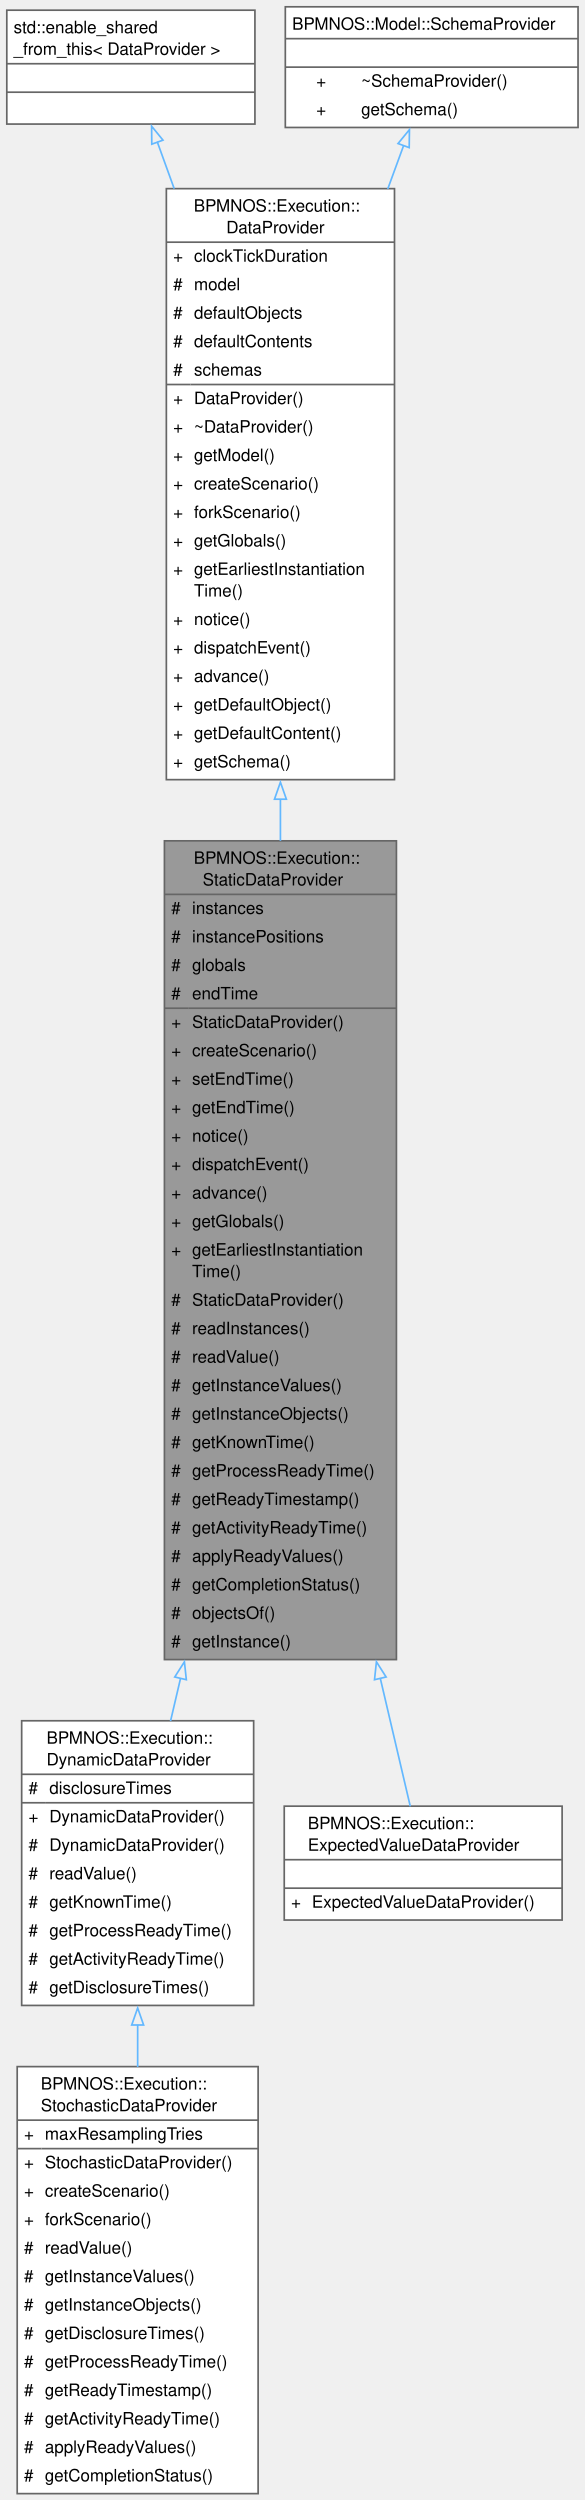
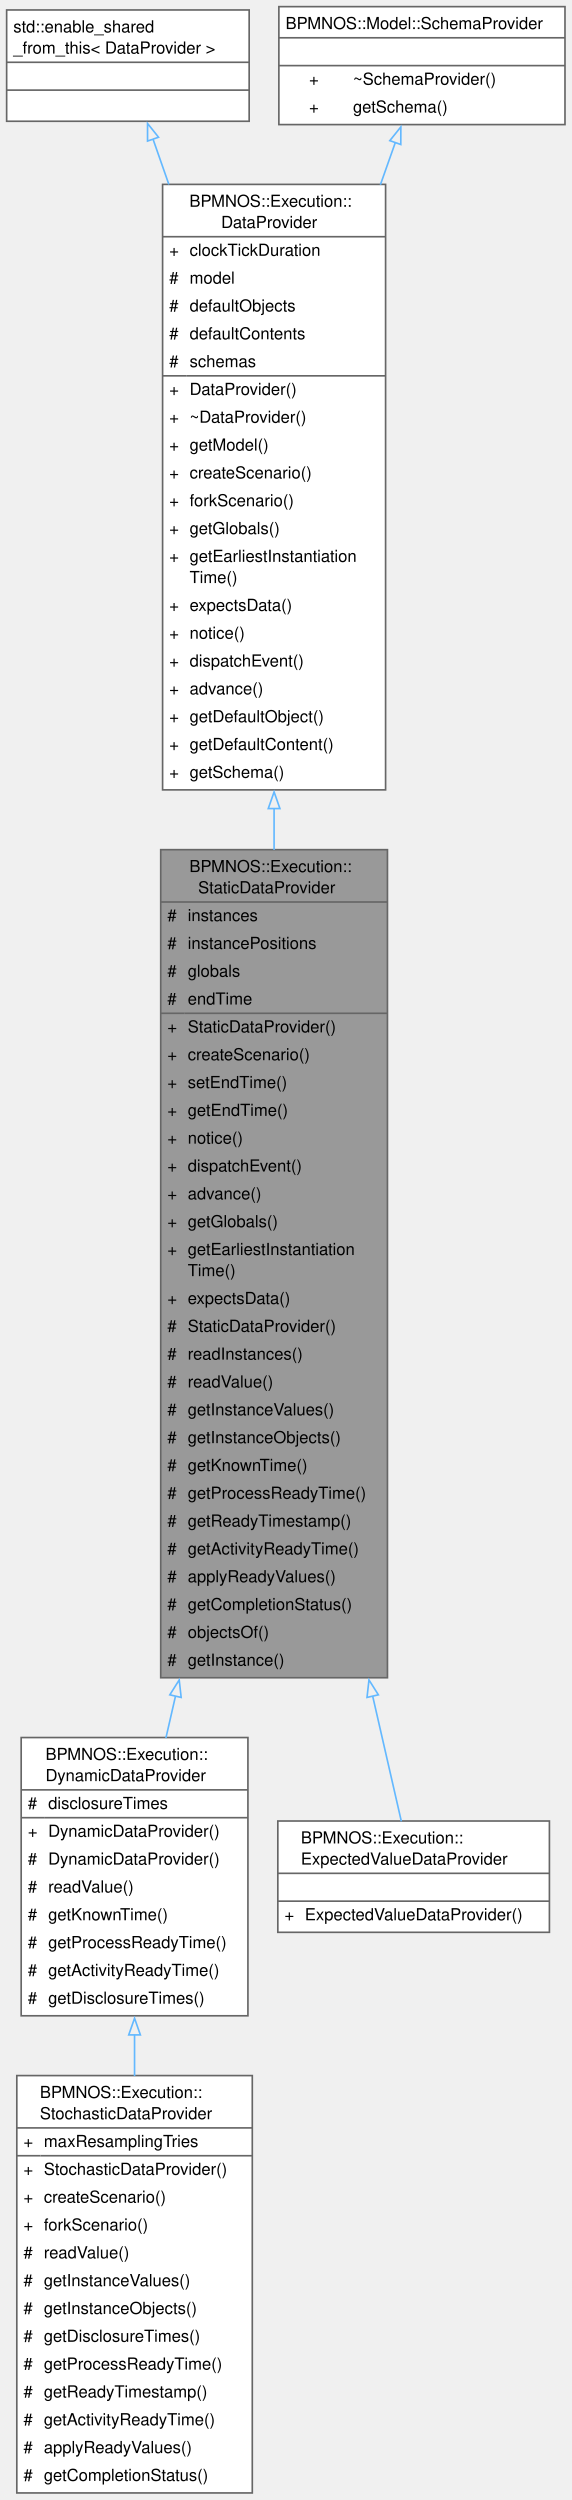
- <svg xmlns="http://www.w3.org/2000/svg" xmlns:xlink="http://www.w3.org/1999/xlink" width="344pt" height="1471pt" viewBox="0.00 0.00 344.00 1471.00">
-   <g id="graph0" class="graph" transform="scale(1 1) rotate(0) translate(4 1467.25)">
+ <svg xmlns="http://www.w3.org/2000/svg" xmlns:xlink="http://www.w3.org/1999/xlink" width="344pt" height="1505pt" viewBox="0.00 0.00 344.00 1505.00">
+   <g id="graph0" class="graph" transform="scale(1 1) rotate(0) translate(4 1500.75)">
    <g id="Node000001" class="node">
      <g id="a_Node000001">
        <a xlink:title="Data provider for instance data known from the start of a run.">
-           <polygon fill="#999999" stroke="none" points="229.25,-972.5 92.75,-972.5 92.75,-490.75 229.25,-490.75 229.25,-972.5" />
-           <text xml:space="preserve" text-anchor="start" x="110" y="-959" font-family="Helvetica,sans-Serif" font-size="10.00">BPMNOS::Execution::</text>
-           <text xml:space="preserve" text-anchor="start" x="115.25" y="-946.25" font-family="Helvetica,sans-Serif" font-size="10.00">StaticDataProvider</text>
+           <polygon fill="#999999" stroke="none" points="229.25,-989.25 92.75,-989.25 92.75,-490.75 229.25,-490.75 229.25,-989.25" />
+           <text xml:space="preserve" text-anchor="start" x="110" y="-975.75" font-family="Helvetica,sans-Serif" font-size="10.00">BPMNOS::Execution::</text>
+           <text xml:space="preserve" text-anchor="start" x="115.25" y="-963" font-family="Helvetica,sans-Serif" font-size="10.00">StaticDataProvider</text>
+           <text xml:space="preserve" text-anchor="start" x="96.75" y="-946.25" font-family="Helvetica,sans-Serif" font-size="10.00">#</text>
+           <text xml:space="preserve" text-anchor="start" x="109" y="-946.25" font-family="Helvetica,sans-Serif" font-size="10.00">instances</text>
          <text xml:space="preserve" text-anchor="start" x="96.75" y="-929.5" font-family="Helvetica,sans-Serif" font-size="10.00">#</text>
-           <text xml:space="preserve" text-anchor="start" x="109" y="-929.5" font-family="Helvetica,sans-Serif" font-size="10.00">instances</text>
+           <text xml:space="preserve" text-anchor="start" x="109" y="-929.5" font-family="Helvetica,sans-Serif" font-size="10.00">instancePositions</text>
          <text xml:space="preserve" text-anchor="start" x="96.75" y="-912.75" font-family="Helvetica,sans-Serif" font-size="10.00">#</text>
-           <text xml:space="preserve" text-anchor="start" x="109" y="-912.75" font-family="Helvetica,sans-Serif" font-size="10.00">instancePositions</text>
+           <text xml:space="preserve" text-anchor="start" x="109" y="-912.75" font-family="Helvetica,sans-Serif" font-size="10.00">globals</text>
          <text xml:space="preserve" text-anchor="start" x="96.75" y="-896" font-family="Helvetica,sans-Serif" font-size="10.00">#</text>
-           <text xml:space="preserve" text-anchor="start" x="109" y="-896" font-family="Helvetica,sans-Serif" font-size="10.00">globals</text>
-           <text xml:space="preserve" text-anchor="start" x="96.75" y="-879.25" font-family="Helvetica,sans-Serif" font-size="10.00">#</text>
-           <text xml:space="preserve" text-anchor="start" x="109" y="-879.25" font-family="Helvetica,sans-Serif" font-size="10.00">endTime</text>
+           <text xml:space="preserve" text-anchor="start" x="109" y="-896" font-family="Helvetica,sans-Serif" font-size="10.00">endTime</text>
+           <text xml:space="preserve" text-anchor="start" x="96.75" y="-879.25" font-family="Helvetica,sans-Serif" font-size="10.00">+</text>
+           <text xml:space="preserve" text-anchor="start" x="109" y="-879.25" font-family="Helvetica,sans-Serif" font-size="10.00">StaticDataProvider()</text>
          <text xml:space="preserve" text-anchor="start" x="96.75" y="-862.5" font-family="Helvetica,sans-Serif" font-size="10.00">+</text>
-           <text xml:space="preserve" text-anchor="start" x="109" y="-862.5" font-family="Helvetica,sans-Serif" font-size="10.00">StaticDataProvider()</text>
+           <text xml:space="preserve" text-anchor="start" x="109" y="-862.5" font-family="Helvetica,sans-Serif" font-size="10.00">createScenario()</text>
          <text xml:space="preserve" text-anchor="start" x="96.75" y="-845.75" font-family="Helvetica,sans-Serif" font-size="10.00">+</text>
-           <text xml:space="preserve" text-anchor="start" x="109" y="-845.75" font-family="Helvetica,sans-Serif" font-size="10.00">createScenario()</text>
+           <text xml:space="preserve" text-anchor="start" x="109" y="-845.75" font-family="Helvetica,sans-Serif" font-size="10.00">setEndTime()</text>
          <text xml:space="preserve" text-anchor="start" x="96.75" y="-829" font-family="Helvetica,sans-Serif" font-size="10.00">+</text>
-           <text xml:space="preserve" text-anchor="start" x="109" y="-829" font-family="Helvetica,sans-Serif" font-size="10.00">setEndTime()</text>
+           <text xml:space="preserve" text-anchor="start" x="109" y="-829" font-family="Helvetica,sans-Serif" font-size="10.00">getEndTime()</text>
          <text xml:space="preserve" text-anchor="start" x="96.75" y="-812.25" font-family="Helvetica,sans-Serif" font-size="10.00">+</text>
-           <text xml:space="preserve" text-anchor="start" x="109" y="-812.25" font-family="Helvetica,sans-Serif" font-size="10.00">getEndTime()</text>
+           <text xml:space="preserve" text-anchor="start" x="109" y="-812.25" font-family="Helvetica,sans-Serif" font-size="10.00">notice()</text>
          <text xml:space="preserve" text-anchor="start" x="96.75" y="-795.5" font-family="Helvetica,sans-Serif" font-size="10.00">+</text>
-           <text xml:space="preserve" text-anchor="start" x="109" y="-795.5" font-family="Helvetica,sans-Serif" font-size="10.00">notice()</text>
+           <text xml:space="preserve" text-anchor="start" x="109" y="-795.5" font-family="Helvetica,sans-Serif" font-size="10.00">dispatchEvent()</text>
          <text xml:space="preserve" text-anchor="start" x="96.75" y="-778.75" font-family="Helvetica,sans-Serif" font-size="10.00">+</text>
-           <text xml:space="preserve" text-anchor="start" x="109" y="-778.75" font-family="Helvetica,sans-Serif" font-size="10.00">dispatchEvent()</text>
+           <text xml:space="preserve" text-anchor="start" x="109" y="-778.75" font-family="Helvetica,sans-Serif" font-size="10.00">advance()</text>
          <text xml:space="preserve" text-anchor="start" x="96.75" y="-762" font-family="Helvetica,sans-Serif" font-size="10.00">+</text>
-           <text xml:space="preserve" text-anchor="start" x="109" y="-762" font-family="Helvetica,sans-Serif" font-size="10.00">advance()</text>
+           <text xml:space="preserve" text-anchor="start" x="109" y="-762" font-family="Helvetica,sans-Serif" font-size="10.00">getGlobals()</text>
          <text xml:space="preserve" text-anchor="start" x="96.75" y="-745.25" font-family="Helvetica,sans-Serif" font-size="10.00">+</text>
-           <text xml:space="preserve" text-anchor="start" x="109" y="-745.25" font-family="Helvetica,sans-Serif" font-size="10.00">getGlobals()</text>
-           <text xml:space="preserve" text-anchor="start" x="96.75" y="-728.5" font-family="Helvetica,sans-Serif" font-size="10.00">+</text>
-           <text xml:space="preserve" text-anchor="start" x="109" y="-728.5" font-family="Helvetica,sans-Serif" font-size="10.00">getEarliestInstantiation</text>
-           <text xml:space="preserve" text-anchor="start" x="109" y="-715.75" font-family="Helvetica,sans-Serif" font-size="10.00">Time()</text>
+           <text xml:space="preserve" text-anchor="start" x="109" y="-745.25" font-family="Helvetica,sans-Serif" font-size="10.00">getEarliestInstantiation</text>
+           <text xml:space="preserve" text-anchor="start" x="109" y="-732.5" font-family="Helvetica,sans-Serif" font-size="10.00">Time()</text>
+           <text xml:space="preserve" text-anchor="start" x="96.75" y="-715.75" font-family="Helvetica,sans-Serif" font-size="10.00">+</text>
+           <text xml:space="preserve" text-anchor="start" x="109" y="-715.75" font-family="Helvetica,sans-Serif" font-size="10.00">expectsData()</text>
          <text xml:space="preserve" text-anchor="start" x="96.75" y="-699" font-family="Helvetica,sans-Serif" font-size="10.00">#</text>
          <text xml:space="preserve" text-anchor="start" x="109" y="-699" font-family="Helvetica,sans-Serif" font-size="10.00">StaticDataProvider()</text>
          <text xml:space="preserve" text-anchor="start" x="96.75" y="-682.25" font-family="Helvetica,sans-Serif" font-size="10.00">#</text>
          <text xml:space="preserve" text-anchor="start" x="109" y="-682.25" font-family="Helvetica,sans-Serif" font-size="10.00">readInstances()</text>
          <text xml:space="preserve" text-anchor="start" x="96.75" y="-665.5" font-family="Helvetica,sans-Serif" font-size="10.00">#</text>
          <text xml:space="preserve" text-anchor="start" x="109" y="-665.5" font-family="Helvetica,sans-Serif" font-size="10.00">readValue()</text>
          <text xml:space="preserve" text-anchor="start" x="96.75" y="-648.75" font-family="Helvetica,sans-Serif" font-size="10.00">#</text>
          <text xml:space="preserve" text-anchor="start" x="109" y="-648.75" font-family="Helvetica,sans-Serif" font-size="10.00">getInstanceValues()</text>
          <text xml:space="preserve" text-anchor="start" x="96.75" y="-632" font-family="Helvetica,sans-Serif" font-size="10.00">#</text>
          <text xml:space="preserve" text-anchor="start" x="109" y="-632" font-family="Helvetica,sans-Serif" font-size="10.00">getInstanceObjects()</text>
          <text xml:space="preserve" text-anchor="start" x="96.75" y="-615.25" font-family="Helvetica,sans-Serif" font-size="10.00">#</text>
          <text xml:space="preserve" text-anchor="start" x="109" y="-615.25" font-family="Helvetica,sans-Serif" font-size="10.00">getKnownTime()</text>
          <text xml:space="preserve" text-anchor="start" x="96.75" y="-598.5" font-family="Helvetica,sans-Serif" font-size="10.00">#</text>
          <text xml:space="preserve" text-anchor="start" x="109" y="-598.5" font-family="Helvetica,sans-Serif" font-size="10.00">getProcessReadyTime()</text>
          <text xml:space="preserve" text-anchor="start" x="96.75" y="-581.75" font-family="Helvetica,sans-Serif" font-size="10.00">#</text>
          <text xml:space="preserve" text-anchor="start" x="109" y="-581.75" font-family="Helvetica,sans-Serif" font-size="10.00">getReadyTimestamp()</text>
          <text xml:space="preserve" text-anchor="start" x="96.75" y="-565" font-family="Helvetica,sans-Serif" font-size="10.00">#</text>
          <text xml:space="preserve" text-anchor="start" x="109" y="-565" font-family="Helvetica,sans-Serif" font-size="10.00">getActivityReadyTime()</text>
          <text xml:space="preserve" text-anchor="start" x="96.75" y="-548.25" font-family="Helvetica,sans-Serif" font-size="10.00">#</text>
          <text xml:space="preserve" text-anchor="start" x="109" y="-548.25" font-family="Helvetica,sans-Serif" font-size="10.00">applyReadyValues()</text>
          <text xml:space="preserve" text-anchor="start" x="96.75" y="-531.5" font-family="Helvetica,sans-Serif" font-size="10.00">#</text>
          <text xml:space="preserve" text-anchor="start" x="109" y="-531.5" font-family="Helvetica,sans-Serif" font-size="10.00">getCompletionStatus()</text>
          <text xml:space="preserve" text-anchor="start" x="96.75" y="-514.75" font-family="Helvetica,sans-Serif" font-size="10.00">#</text>
          <text xml:space="preserve" text-anchor="start" x="109" y="-514.75" font-family="Helvetica,sans-Serif" font-size="10.00">objectsOf()</text>
          <text xml:space="preserve" text-anchor="start" x="96.75" y="-498" font-family="Helvetica,sans-Serif" font-size="10.00">#</text>
          <text xml:space="preserve" text-anchor="start" x="109" y="-498" font-family="Helvetica,sans-Serif" font-size="10.00">getInstance()</text>
-           <polygon fill="#666666" stroke="#666666" points="92.75,-941 92.75,-941 229.25,-941 229.25,-941 92.75,-941" />
-           <polygon fill="#666666" stroke="#666666" points="92.75,-874 92.75,-874 107,-874 107,-874 92.75,-874" />
-           <polygon fill="#666666" stroke="#666666" points="107,-874 107,-874 229.25,-874 229.25,-874 107,-874" />
-           <polygon fill="none" stroke="#666666" points="92.75,-490.75 92.75,-972.5 229.25,-972.5 229.25,-490.75 92.75,-490.75" />
+           <polygon fill="#666666" stroke="#666666" points="92.75,-957.75 92.75,-957.75 229.25,-957.75 229.25,-957.75 92.75,-957.75" />
+           <polygon fill="#666666" stroke="#666666" points="92.75,-890.75 92.75,-890.75 107,-890.75 107,-890.75 92.75,-890.75" />
+           <polygon fill="#666666" stroke="#666666" points="107,-890.75 107,-890.75 229.25,-890.75 229.25,-890.75 107,-890.75" />
+           <polygon fill="none" stroke="#666666" points="92.75,-490.75 92.75,-989.25 229.25,-989.25 229.25,-490.75 92.75,-490.75" />
        </a>
      </g>
    </g>
    <g id="Node000005" class="node">
      <g id="a_Node000005">
        <a xlink:href="classBPMNOS_1_1Execution_1_1DynamicDataProvider.html" target="_top" xlink:title="Data provider for instance data disclosed during a run.">
          <polygon fill="white" stroke="none" points="145.25,-454.75 8.75,-454.75 8.75,-287.25 145.25,-287.25 145.25,-454.75" />
          <text xml:space="preserve" text-anchor="start" x="23.38" y="-441.25" font-family="Helvetica,sans-Serif" font-size="10.00">BPMNOS::Execution::</text>
          <text xml:space="preserve" text-anchor="start" x="23.38" y="-428.5" font-family="Helvetica,sans-Serif" font-size="10.00">DynamicDataProvider</text>
          <text xml:space="preserve" text-anchor="start" x="12.75" y="-411.75" font-family="Helvetica,sans-Serif" font-size="10.00">#</text>
          <text xml:space="preserve" text-anchor="start" x="25" y="-411.75" font-family="Helvetica,sans-Serif" font-size="10.00">disclosureTimes</text>
          <text xml:space="preserve" text-anchor="start" x="12.75" y="-395" font-family="Helvetica,sans-Serif" font-size="10.00">+</text>
          <text xml:space="preserve" text-anchor="start" x="25" y="-395" font-family="Helvetica,sans-Serif" font-size="10.00">DynamicDataProvider()</text>
          <text xml:space="preserve" text-anchor="start" x="12.75" y="-378.25" font-family="Helvetica,sans-Serif" font-size="10.00">#</text>
          <text xml:space="preserve" text-anchor="start" x="25" y="-378.25" font-family="Helvetica,sans-Serif" font-size="10.00">DynamicDataProvider()</text>
          <text xml:space="preserve" text-anchor="start" x="12.75" y="-361.5" font-family="Helvetica,sans-Serif" font-size="10.00">#</text>
          <text xml:space="preserve" text-anchor="start" x="25" y="-361.5" font-family="Helvetica,sans-Serif" font-size="10.00">readValue()</text>
          <text xml:space="preserve" text-anchor="start" x="12.75" y="-344.75" font-family="Helvetica,sans-Serif" font-size="10.00">#</text>
          <text xml:space="preserve" text-anchor="start" x="25" y="-344.75" font-family="Helvetica,sans-Serif" font-size="10.00">getKnownTime()</text>
          <text xml:space="preserve" text-anchor="start" x="12.75" y="-328" font-family="Helvetica,sans-Serif" font-size="10.00">#</text>
          <text xml:space="preserve" text-anchor="start" x="25" y="-328" font-family="Helvetica,sans-Serif" font-size="10.00">getProcessReadyTime()</text>
          <text xml:space="preserve" text-anchor="start" x="12.75" y="-311.25" font-family="Helvetica,sans-Serif" font-size="10.00">#</text>
          <text xml:space="preserve" text-anchor="start" x="25" y="-311.25" font-family="Helvetica,sans-Serif" font-size="10.00">getActivityReadyTime()</text>
          <text xml:space="preserve" text-anchor="start" x="12.75" y="-294.5" font-family="Helvetica,sans-Serif" font-size="10.00">#</text>
          <text xml:space="preserve" text-anchor="start" x="25" y="-294.5" font-family="Helvetica,sans-Serif" font-size="10.00">getDisclosureTimes()</text>
          <polygon fill="#666666" stroke="#666666" points="8.75,-423.25 8.75,-423.25 145.25,-423.25 145.25,-423.25 8.75,-423.25" />
          <polygon fill="#666666" stroke="#666666" points="8.75,-406.5 8.75,-406.5 23,-406.5 23,-406.5 8.75,-406.5" />
          <polygon fill="#666666" stroke="#666666" points="23,-406.5 23,-406.5 145.25,-406.5 145.25,-406.5 23,-406.5" />
          <polygon fill="none" stroke="#666666" points="8.75,-287.25 8.75,-454.75 145.25,-454.75 145.25,-287.25 8.75,-287.25" />
        </a>
      </g>
    </g>
    <g id="edge4_Node000001_Node000005" class="edge">
      <g id="a_edge4_Node000001_Node000005">
        <a xlink:title=" ">
-           <path fill="none" stroke="#63b8ff" d="M102.24,-479.76C100.2,-471.05 98.23,-462.62 96.34,-454.56" />
-           <polygon fill="none" stroke="#63b8ff" points="98.82,-480.51 104.51,-489.45 105.64,-478.91 98.82,-480.51" />
+           <path fill="none" stroke="#63b8ff" d="M101.65,-479.7C99.65,-470.97 97.72,-462.52 95.87,-454.45" />
+           <polygon fill="none" stroke="#63b8ff" points="98.23,-480.46 103.88,-489.43 105.06,-478.9 98.23,-480.46" />
        </a>
      </g>
    </g>
    <g id="Node000007" class="node">
      <g id="a_Node000007">
        <a xlink:href="classBPMNOS_1_1Execution_1_1ExpectedValueDataProvider.html" target="_top" xlink:title="Data provider replacing every random expression of the instance data by its expected value.">
          <polygon fill="white" stroke="none" points="326.75,-404.5 163.25,-404.5 163.25,-337.5 326.75,-337.5 326.75,-404.5" />
          <text xml:space="preserve" text-anchor="start" x="177.12" y="-391" font-family="Helvetica,sans-Serif" font-size="10.00">BPMNOS::Execution::</text>
          <text xml:space="preserve" text-anchor="start" x="177.12" y="-378.25" font-family="Helvetica,sans-Serif" font-size="10.00">ExpectedValueDataProvider</text>
          <text xml:space="preserve" text-anchor="start" x="243.5" y="-361.5" font-family="Helvetica,sans-Serif" font-size="10.00"> </text>
          <text xml:space="preserve" text-anchor="start" x="167.25" y="-344.75" font-family="Helvetica,sans-Serif" font-size="10.00">+</text>
          <text xml:space="preserve" text-anchor="start" x="179.5" y="-344.75" font-family="Helvetica,sans-Serif" font-size="10.00">ExpectedValueDataProvider()</text>
          <polygon fill="#666666" stroke="#666666" points="163.25,-373 163.25,-373 326.75,-373 326.75,-373 163.25,-373" />
          <polygon fill="#666666" stroke="#666666" points="163.25,-356.25 163.25,-356.25 326.75,-356.25 326.75,-356.25 163.25,-356.25" />
          <polygon fill="none" stroke="#666666" points="163.25,-337.5 163.25,-404.5 326.75,-404.5 326.75,-337.5 163.25,-337.5" />
        </a>
      </g>
    </g>
    <g id="edge6_Node000001_Node000007" class="edge">
      <g id="a_edge6_Node000001_Node000007">
        <a xlink:title=" ">
-           <path fill="none" stroke="#63b8ff" d="M219.73,-479.87C226.67,-450.24 232.89,-423.72 237.41,-404.39" />
-           <polygon fill="none" stroke="#63b8ff" points="216.36,-478.91 217.49,-489.45 223.18,-480.51 216.36,-478.91" />
+           <path fill="none" stroke="#63b8ff" d="M220.32,-479.81C227.13,-450.1 233.19,-423.59 237.61,-404.29" />
+           <polygon fill="none" stroke="#63b8ff" points="216.94,-478.9 218.12,-489.43 223.77,-480.46 216.94,-478.9" />
        </a>
      </g>
    </g>
    <g id="Node000002" class="node">
      <g id="a_Node000002">
        <a xlink:href="classBPMNOS_1_1Execution_1_1DataProvider.html" target="_top" xlink:title="Base class of the data providers feeding the environment of a run with events.">
-           <polygon fill="white" stroke="none" points="228.12,-1356.25 93.88,-1356.25 93.88,-1008.5 228.12,-1008.5 228.12,-1356.25" />
-           <text xml:space="preserve" text-anchor="start" x="110" y="-1342.75" font-family="Helvetica,sans-Serif" font-size="10.00">BPMNOS::Execution::</text>
-           <text xml:space="preserve" text-anchor="start" x="129.12" y="-1330" font-family="Helvetica,sans-Serif" font-size="10.00">DataProvider</text>
-           <text xml:space="preserve" text-anchor="start" x="97.88" y="-1313.25" font-family="Helvetica,sans-Serif" font-size="10.00">+</text>
-           <text xml:space="preserve" text-anchor="start" x="110.12" y="-1313.25" font-family="Helvetica,sans-Serif" font-size="10.00">clockTickDuration</text>
+           <polygon fill="white" stroke="none" points="228.12,-1389.75 93.88,-1389.75 93.88,-1025.25 228.12,-1025.25 228.12,-1389.75" />
+           <text xml:space="preserve" text-anchor="start" x="110" y="-1376.25" font-family="Helvetica,sans-Serif" font-size="10.00">BPMNOS::Execution::</text>
+           <text xml:space="preserve" text-anchor="start" x="129.12" y="-1363.5" font-family="Helvetica,sans-Serif" font-size="10.00">DataProvider</text>
+           <text xml:space="preserve" text-anchor="start" x="97.88" y="-1346.75" font-family="Helvetica,sans-Serif" font-size="10.00">+</text>
+           <text xml:space="preserve" text-anchor="start" x="110.12" y="-1346.75" font-family="Helvetica,sans-Serif" font-size="10.00">clockTickDuration</text>
+           <text xml:space="preserve" text-anchor="start" x="97.88" y="-1330" font-family="Helvetica,sans-Serif" font-size="10.00">#</text>
+           <text xml:space="preserve" text-anchor="start" x="110.12" y="-1330" font-family="Helvetica,sans-Serif" font-size="10.00">model</text>
+           <text xml:space="preserve" text-anchor="start" x="97.88" y="-1313.25" font-family="Helvetica,sans-Serif" font-size="10.00">#</text>
+           <text xml:space="preserve" text-anchor="start" x="110.12" y="-1313.25" font-family="Helvetica,sans-Serif" font-size="10.00">defaultObjects</text>
          <text xml:space="preserve" text-anchor="start" x="97.88" y="-1296.5" font-family="Helvetica,sans-Serif" font-size="10.00">#</text>
-           <text xml:space="preserve" text-anchor="start" x="110.12" y="-1296.5" font-family="Helvetica,sans-Serif" font-size="10.00">model</text>
+           <text xml:space="preserve" text-anchor="start" x="110.12" y="-1296.5" font-family="Helvetica,sans-Serif" font-size="10.00">defaultContents</text>
          <text xml:space="preserve" text-anchor="start" x="97.88" y="-1279.75" font-family="Helvetica,sans-Serif" font-size="10.00">#</text>
-           <text xml:space="preserve" text-anchor="start" x="110.12" y="-1279.75" font-family="Helvetica,sans-Serif" font-size="10.00">defaultObjects</text>
-           <text xml:space="preserve" text-anchor="start" x="97.88" y="-1263" font-family="Helvetica,sans-Serif" font-size="10.00">#</text>
-           <text xml:space="preserve" text-anchor="start" x="110.12" y="-1263" font-family="Helvetica,sans-Serif" font-size="10.00">defaultContents</text>
-           <text xml:space="preserve" text-anchor="start" x="97.88" y="-1246.25" font-family="Helvetica,sans-Serif" font-size="10.00">#</text>
-           <text xml:space="preserve" text-anchor="start" x="110.12" y="-1246.25" font-family="Helvetica,sans-Serif" font-size="10.00">schemas</text>
+           <text xml:space="preserve" text-anchor="start" x="110.12" y="-1279.75" font-family="Helvetica,sans-Serif" font-size="10.00">schemas</text>
+           <text xml:space="preserve" text-anchor="start" x="97.88" y="-1263" font-family="Helvetica,sans-Serif" font-size="10.00">+</text>
+           <text xml:space="preserve" text-anchor="start" x="110.12" y="-1263" font-family="Helvetica,sans-Serif" font-size="10.00">DataProvider()</text>
+           <text xml:space="preserve" text-anchor="start" x="97.88" y="-1246.25" font-family="Helvetica,sans-Serif" font-size="10.00">+</text>
+           <text xml:space="preserve" text-anchor="start" x="110.12" y="-1246.25" font-family="Helvetica,sans-Serif" font-size="10.00">~DataProvider()</text>
          <text xml:space="preserve" text-anchor="start" x="97.88" y="-1229.5" font-family="Helvetica,sans-Serif" font-size="10.00">+</text>
-           <text xml:space="preserve" text-anchor="start" x="110.12" y="-1229.5" font-family="Helvetica,sans-Serif" font-size="10.00">DataProvider()</text>
+           <text xml:space="preserve" text-anchor="start" x="110.12" y="-1229.5" font-family="Helvetica,sans-Serif" font-size="10.00">getModel()</text>
          <text xml:space="preserve" text-anchor="start" x="97.88" y="-1212.75" font-family="Helvetica,sans-Serif" font-size="10.00">+</text>
-           <text xml:space="preserve" text-anchor="start" x="110.12" y="-1212.75" font-family="Helvetica,sans-Serif" font-size="10.00">~DataProvider()</text>
+           <text xml:space="preserve" text-anchor="start" x="110.12" y="-1212.75" font-family="Helvetica,sans-Serif" font-size="10.00">createScenario()</text>
          <text xml:space="preserve" text-anchor="start" x="97.88" y="-1196" font-family="Helvetica,sans-Serif" font-size="10.00">+</text>
-           <text xml:space="preserve" text-anchor="start" x="110.12" y="-1196" font-family="Helvetica,sans-Serif" font-size="10.00">getModel()</text>
+           <text xml:space="preserve" text-anchor="start" x="110.12" y="-1196" font-family="Helvetica,sans-Serif" font-size="10.00">forkScenario()</text>
          <text xml:space="preserve" text-anchor="start" x="97.88" y="-1179.25" font-family="Helvetica,sans-Serif" font-size="10.00">+</text>
-           <text xml:space="preserve" text-anchor="start" x="110.12" y="-1179.25" font-family="Helvetica,sans-Serif" font-size="10.00">createScenario()</text>
+           <text xml:space="preserve" text-anchor="start" x="110.12" y="-1179.25" font-family="Helvetica,sans-Serif" font-size="10.00">getGlobals()</text>
          <text xml:space="preserve" text-anchor="start" x="97.88" y="-1162.5" font-family="Helvetica,sans-Serif" font-size="10.00">+</text>
-           <text xml:space="preserve" text-anchor="start" x="110.12" y="-1162.5" font-family="Helvetica,sans-Serif" font-size="10.00">forkScenario()</text>
-           <text xml:space="preserve" text-anchor="start" x="97.88" y="-1145.75" font-family="Helvetica,sans-Serif" font-size="10.00">+</text>
-           <text xml:space="preserve" text-anchor="start" x="110.12" y="-1145.75" font-family="Helvetica,sans-Serif" font-size="10.00">getGlobals()</text>
-           <text xml:space="preserve" text-anchor="start" x="97.88" y="-1129" font-family="Helvetica,sans-Serif" font-size="10.00">+</text>
-           <text xml:space="preserve" text-anchor="start" x="110.12" y="-1129" font-family="Helvetica,sans-Serif" font-size="10.00">getEarliestInstantiation</text>
-           <text xml:space="preserve" text-anchor="start" x="110.12" y="-1116.25" font-family="Helvetica,sans-Serif" font-size="10.00">Time()</text>
+           <text xml:space="preserve" text-anchor="start" x="110.12" y="-1162.5" font-family="Helvetica,sans-Serif" font-size="10.00">getEarliestInstantiation</text>
+           <text xml:space="preserve" text-anchor="start" x="110.12" y="-1149.75" font-family="Helvetica,sans-Serif" font-size="10.00">Time()</text>
+           <text xml:space="preserve" text-anchor="start" x="97.88" y="-1133" font-family="Helvetica,sans-Serif" font-size="10.00">+</text>
+           <text xml:space="preserve" text-anchor="start" x="110.12" y="-1133" font-family="Helvetica,sans-Serif" font-size="10.00">expectsData()</text>
+           <text xml:space="preserve" text-anchor="start" x="97.88" y="-1116.25" font-family="Helvetica,sans-Serif" font-size="10.00">+</text>
+           <text xml:space="preserve" text-anchor="start" x="110.12" y="-1116.25" font-family="Helvetica,sans-Serif" font-size="10.00">notice()</text>
          <text xml:space="preserve" text-anchor="start" x="97.88" y="-1099.5" font-family="Helvetica,sans-Serif" font-size="10.00">+</text>
-           <text xml:space="preserve" text-anchor="start" x="110.12" y="-1099.5" font-family="Helvetica,sans-Serif" font-size="10.00">notice()</text>
+           <text xml:space="preserve" text-anchor="start" x="110.12" y="-1099.5" font-family="Helvetica,sans-Serif" font-size="10.00">dispatchEvent()</text>
          <text xml:space="preserve" text-anchor="start" x="97.88" y="-1082.75" font-family="Helvetica,sans-Serif" font-size="10.00">+</text>
-           <text xml:space="preserve" text-anchor="start" x="110.12" y="-1082.75" font-family="Helvetica,sans-Serif" font-size="10.00">dispatchEvent()</text>
+           <text xml:space="preserve" text-anchor="start" x="110.12" y="-1082.75" font-family="Helvetica,sans-Serif" font-size="10.00">advance()</text>
          <text xml:space="preserve" text-anchor="start" x="97.88" y="-1066" font-family="Helvetica,sans-Serif" font-size="10.00">+</text>
-           <text xml:space="preserve" text-anchor="start" x="110.12" y="-1066" font-family="Helvetica,sans-Serif" font-size="10.00">advance()</text>
+           <text xml:space="preserve" text-anchor="start" x="110.12" y="-1066" font-family="Helvetica,sans-Serif" font-size="10.00">getDefaultObject()</text>
          <text xml:space="preserve" text-anchor="start" x="97.88" y="-1049.25" font-family="Helvetica,sans-Serif" font-size="10.00">+</text>
-           <text xml:space="preserve" text-anchor="start" x="110.12" y="-1049.25" font-family="Helvetica,sans-Serif" font-size="10.00">getDefaultObject()</text>
+           <text xml:space="preserve" text-anchor="start" x="110.12" y="-1049.25" font-family="Helvetica,sans-Serif" font-size="10.00">getDefaultContent()</text>
          <text xml:space="preserve" text-anchor="start" x="97.88" y="-1032.5" font-family="Helvetica,sans-Serif" font-size="10.00">+</text>
-           <text xml:space="preserve" text-anchor="start" x="110.12" y="-1032.5" font-family="Helvetica,sans-Serif" font-size="10.00">getDefaultContent()</text>
-           <text xml:space="preserve" text-anchor="start" x="97.88" y="-1015.75" font-family="Helvetica,sans-Serif" font-size="10.00">+</text>
-           <text xml:space="preserve" text-anchor="start" x="110.12" y="-1015.75" font-family="Helvetica,sans-Serif" font-size="10.00">getSchema()</text>
-           <polygon fill="#666666" stroke="#666666" points="93.88,-1324.75 93.88,-1324.75 228.12,-1324.75 228.12,-1324.75 93.88,-1324.75" />
-           <polygon fill="#666666" stroke="#666666" points="93.88,-1241 93.88,-1241 108.12,-1241 108.12,-1241 93.88,-1241" />
-           <polygon fill="#666666" stroke="#666666" points="108.12,-1241 108.12,-1241 228.12,-1241 228.12,-1241 108.12,-1241" />
-           <polygon fill="none" stroke="#666666" points="93.88,-1008.5 93.88,-1356.25 228.12,-1356.25 228.12,-1008.5 93.88,-1008.5" />
+           <text xml:space="preserve" text-anchor="start" x="110.12" y="-1032.5" font-family="Helvetica,sans-Serif" font-size="10.00">getSchema()</text>
+           <polygon fill="#666666" stroke="#666666" points="93.88,-1358.25 93.88,-1358.25 228.12,-1358.25 228.12,-1358.25 93.88,-1358.25" />
+           <polygon fill="#666666" stroke="#666666" points="93.88,-1274.5 93.88,-1274.5 108.12,-1274.5 108.12,-1274.5 93.88,-1274.5" />
+           <polygon fill="#666666" stroke="#666666" points="108.12,-1274.5 108.12,-1274.5 228.12,-1274.5 228.12,-1274.5 108.12,-1274.5" />
+           <polygon fill="none" stroke="#666666" points="93.88,-1025.25 93.88,-1389.75 228.12,-1389.75 228.12,-1025.25 93.88,-1025.25" />
        </a>
      </g>
    </g>
    <g id="edge1_Node000001_Node000002" class="edge">
      <g id="a_edge1_Node000001_Node000002">
        <a xlink:title=" ">
-           <path fill="none" stroke="#63b8ff" d="M161,-997.07C161,-988.94 161,-980.73 161,-972.5" />
-           <polygon fill="none" stroke="#63b8ff" points="157.5,-997 161,-1007 164.5,-997 157.5,-997" />
+           <path fill="none" stroke="#63b8ff" d="M161,-1014.22C161,-1005.89 161,-997.49 161,-989.07" />
+           <polygon fill="none" stroke="#63b8ff" points="157.5,-1014.01 161,-1024.01 164.5,-1014.01 157.5,-1014.01" />
        </a>
      </g>
    </g>
    <g id="Node000003" class="node">
      <g id="a_Node000003">
        <a xlink:title=" ">
-           <polygon fill="white" stroke="none" points="146,-1461.25 0,-1461.25 0,-1394.25 146,-1394.25 146,-1461.25" />
-           <text xml:space="preserve" text-anchor="start" x="4" y="-1447.75" font-family="Helvetica,sans-Serif" font-size="10.00">std::enable_shared</text>
-           <text xml:space="preserve" text-anchor="start" x="4" y="-1435" font-family="Helvetica,sans-Serif" font-size="10.00">_from_this&lt; DataProvider &gt;</text>
-           <text xml:space="preserve" text-anchor="start" x="71.5" y="-1418.25" font-family="Helvetica,sans-Serif" font-size="10.00"> </text>
-           <text xml:space="preserve" text-anchor="start" x="71.5" y="-1401.5" font-family="Helvetica,sans-Serif" font-size="10.00"> </text>
-           <polygon fill="#666666" stroke="#666666" points="0,-1429.75 0,-1429.75 146,-1429.75 146,-1429.75 0,-1429.75" />
-           <polygon fill="#666666" stroke="#666666" points="0,-1413 0,-1413 146,-1413 146,-1413 0,-1413" />
-           <polygon fill="none" stroke="#666666" points="0,-1394.25 0,-1461.25 146,-1461.25 146,-1394.25 0,-1394.25" />
+           <polygon fill="white" stroke="none" points="146,-1494.75 0,-1494.75 0,-1427.75 146,-1427.75 146,-1494.75" />
+           <text xml:space="preserve" text-anchor="start" x="4" y="-1481.25" font-family="Helvetica,sans-Serif" font-size="10.00">std::enable_shared</text>
+           <text xml:space="preserve" text-anchor="start" x="4" y="-1468.5" font-family="Helvetica,sans-Serif" font-size="10.00">_from_this&lt; DataProvider &gt;</text>
+           <text xml:space="preserve" text-anchor="start" x="71.5" y="-1451.75" font-family="Helvetica,sans-Serif" font-size="10.00"> </text>
+           <text xml:space="preserve" text-anchor="start" x="71.5" y="-1435" font-family="Helvetica,sans-Serif" font-size="10.00"> </text>
+           <polygon fill="#666666" stroke="#666666" points="0,-1463.25 0,-1463.25 146,-1463.25 146,-1463.25 0,-1463.25" />
+           <polygon fill="#666666" stroke="#666666" points="0,-1446.5 0,-1446.5 146,-1446.5 146,-1446.5 0,-1446.5" />
+           <polygon fill="none" stroke="#666666" points="0,-1427.75 0,-1494.75 146,-1494.75 146,-1427.75 0,-1427.75" />
        </a>
      </g>
    </g>
    <g id="edge2_Node000002_Node000003" class="edge">
      <g id="a_edge2_Node000002_Node000003">
        <a xlink:title=" ">
-           <path fill="none" stroke="#63b8ff" d="M88.5,-1383.88C91.55,-1375.44 94.93,-1366.11 98.5,-1356.23" />
-           <polygon fill="none" stroke="#63b8ff" points="85.31,-1382.41 85.2,-1393.01 91.89,-1384.79 85.31,-1382.41" />
+           <path fill="none" stroke="#63b8ff" d="M88.1,-1417.05C91.02,-1408.71 94.24,-1399.5 97.65,-1389.73" />
+           <polygon fill="none" stroke="#63b8ff" points="84.82,-1415.83 84.82,-1426.42 91.43,-1418.14 84.82,-1415.83" />
        </a>
      </g>
    </g>
    <g id="Node000004" class="node">
      <g id="a_Node000004">
        <a xlink:href="classBPMNOS_1_1Model_1_1SchemaProvider.html" target="_top" xlink:title="Interface providing the effective schema of an object attribute, which results from its attribute typ...">
-           <polygon fill="white" stroke="none" points="336.12,-1463.25 163.88,-1463.25 163.88,-1392.25 336.12,-1392.25 336.12,-1463.25" />
-           <text xml:space="preserve" text-anchor="start" x="167.88" y="-1449.75" font-family="Helvetica,sans-Serif" font-size="10.00">BPMNOS::Model::SchemaProvider</text>
-           <text xml:space="preserve" text-anchor="start" x="248.5" y="-1433" font-family="Helvetica,sans-Serif" font-size="10.00"> </text>
-           <text xml:space="preserve" text-anchor="start" x="182.06" y="-1416.25" font-family="Helvetica,sans-Serif" font-size="10.00">+</text>
-           <text xml:space="preserve" text-anchor="start" x="208.5" y="-1416.25" font-family="Helvetica,sans-Serif" font-size="10.00">~SchemaProvider()</text>
-           <text xml:space="preserve" text-anchor="start" x="182.06" y="-1399.5" font-family="Helvetica,sans-Serif" font-size="10.00">+</text>
-           <text xml:space="preserve" text-anchor="start" x="208.5" y="-1399.5" font-family="Helvetica,sans-Serif" font-size="10.00">getSchema()</text>
-           <polygon fill="#666666" stroke="#666666" points="163.88,-1444.5 163.88,-1444.5 336.12,-1444.5 336.12,-1444.5 163.88,-1444.5" />
-           <polygon fill="#666666" stroke="#666666" points="163.88,-1427.75 163.88,-1427.75 336.12,-1427.75 336.12,-1427.75 163.88,-1427.75" />
-           <polygon fill="none" stroke="#666666" points="163.88,-1392.25 163.88,-1463.25 336.12,-1463.25 336.12,-1392.25 163.88,-1392.25" />
+           <polygon fill="white" stroke="none" points="336.12,-1496.75 163.88,-1496.75 163.88,-1425.75 336.12,-1425.75 336.12,-1496.75" />
+           <text xml:space="preserve" text-anchor="start" x="167.88" y="-1483.25" font-family="Helvetica,sans-Serif" font-size="10.00">BPMNOS::Model::SchemaProvider</text>
+           <text xml:space="preserve" text-anchor="start" x="248.5" y="-1466.5" font-family="Helvetica,sans-Serif" font-size="10.00"> </text>
+           <text xml:space="preserve" text-anchor="start" x="182.06" y="-1449.75" font-family="Helvetica,sans-Serif" font-size="10.00">+</text>
+           <text xml:space="preserve" text-anchor="start" x="208.5" y="-1449.75" font-family="Helvetica,sans-Serif" font-size="10.00">~SchemaProvider()</text>
+           <text xml:space="preserve" text-anchor="start" x="182.06" y="-1433" font-family="Helvetica,sans-Serif" font-size="10.00">+</text>
+           <text xml:space="preserve" text-anchor="start" x="208.5" y="-1433" font-family="Helvetica,sans-Serif" font-size="10.00">getSchema()</text>
+           <polygon fill="#666666" stroke="#666666" points="163.88,-1478 163.88,-1478 336.12,-1478 336.12,-1478 163.88,-1478" />
+           <polygon fill="#666666" stroke="#666666" points="163.88,-1461.25 163.88,-1461.25 336.12,-1461.25 336.12,-1461.25 163.88,-1461.25" />
+           <polygon fill="none" stroke="#666666" points="163.88,-1425.75 163.88,-1496.75 336.12,-1496.75 336.12,-1425.75 163.88,-1425.75" />
        </a>
      </g>
    </g>
    <g id="edge3_Node000002_Node000004" class="edge">
      <g id="a_edge3_Node000002_Node000004">
        <a xlink:title=" ">
-           <path fill="none" stroke="#63b8ff" d="M233.53,-1381.72C230.64,-1373.8 227.48,-1365.16 224.14,-1356.04" />
-           <polygon fill="none" stroke="#63b8ff" points="230.2,-1382.79 236.92,-1390.98 236.77,-1380.38 230.2,-1382.79" />
+           <path fill="none" stroke="#63b8ff" d="M234.05,-1415.14C231.26,-1407.25 228.22,-1398.64 225,-1389.54" />
+           <polygon fill="none" stroke="#63b8ff" points="230.67,-1416.08 237.31,-1424.35 237.27,-1413.75 230.67,-1416.08" />
        </a>
      </g>
    </g>
    <g id="Node000006" class="node">
      <g id="a_Node000006">
        <a xlink:href="classBPMNOS_1_1Execution_1_1StochasticDataProvider.html" target="_top" xlink:title="Data provider sampling the instance data of a run from random expressions.">
          <polygon fill="white" stroke="none" points="147.88,-251.25 6.12,-251.25 6.12,0 147.88,0 147.88,-251.25" />
          <text xml:space="preserve" text-anchor="start" x="20" y="-237.75" font-family="Helvetica,sans-Serif" font-size="10.00">BPMNOS::Execution::</text>
          <text xml:space="preserve" text-anchor="start" x="20" y="-225" font-family="Helvetica,sans-Serif" font-size="10.00">StochasticDataProvider</text>
          <text xml:space="preserve" text-anchor="start" x="10.12" y="-208.25" font-family="Helvetica,sans-Serif" font-size="10.00">+</text>
          <text xml:space="preserve" text-anchor="start" x="22.38" y="-208.25" font-family="Helvetica,sans-Serif" font-size="10.00">maxResamplingTries</text>
          <text xml:space="preserve" text-anchor="start" x="10.12" y="-191.5" font-family="Helvetica,sans-Serif" font-size="10.00">+</text>
          <text xml:space="preserve" text-anchor="start" x="22.38" y="-191.5" font-family="Helvetica,sans-Serif" font-size="10.00">StochasticDataProvider()</text>
          <text xml:space="preserve" text-anchor="start" x="10.12" y="-174.75" font-family="Helvetica,sans-Serif" font-size="10.00">+</text>
          <text xml:space="preserve" text-anchor="start" x="22.38" y="-174.75" font-family="Helvetica,sans-Serif" font-size="10.00">createScenario()</text>
          <text xml:space="preserve" text-anchor="start" x="10.12" y="-158" font-family="Helvetica,sans-Serif" font-size="10.00">+</text>
          <text xml:space="preserve" text-anchor="start" x="22.38" y="-158" font-family="Helvetica,sans-Serif" font-size="10.00">forkScenario()</text>
          <text xml:space="preserve" text-anchor="start" x="10.12" y="-141.25" font-family="Helvetica,sans-Serif" font-size="10.00">#</text>
          <text xml:space="preserve" text-anchor="start" x="22.38" y="-141.25" font-family="Helvetica,sans-Serif" font-size="10.00">readValue()</text>
          <text xml:space="preserve" text-anchor="start" x="10.12" y="-124.5" font-family="Helvetica,sans-Serif" font-size="10.00">#</text>
          <text xml:space="preserve" text-anchor="start" x="22.38" y="-124.5" font-family="Helvetica,sans-Serif" font-size="10.00">getInstanceValues()</text>
          <text xml:space="preserve" text-anchor="start" x="10.12" y="-107.75" font-family="Helvetica,sans-Serif" font-size="10.00">#</text>
          <text xml:space="preserve" text-anchor="start" x="22.38" y="-107.75" font-family="Helvetica,sans-Serif" font-size="10.00">getInstanceObjects()</text>
          <text xml:space="preserve" text-anchor="start" x="10.12" y="-91" font-family="Helvetica,sans-Serif" font-size="10.00">#</text>
          <text xml:space="preserve" text-anchor="start" x="22.38" y="-91" font-family="Helvetica,sans-Serif" font-size="10.00">getDisclosureTimes()</text>
          <text xml:space="preserve" text-anchor="start" x="10.12" y="-74.25" font-family="Helvetica,sans-Serif" font-size="10.00">#</text>
          <text xml:space="preserve" text-anchor="start" x="22.38" y="-74.25" font-family="Helvetica,sans-Serif" font-size="10.00">getProcessReadyTime()</text>
          <text xml:space="preserve" text-anchor="start" x="10.12" y="-57.5" font-family="Helvetica,sans-Serif" font-size="10.00">#</text>
          <text xml:space="preserve" text-anchor="start" x="22.38" y="-57.5" font-family="Helvetica,sans-Serif" font-size="10.00">getReadyTimestamp()</text>
          <text xml:space="preserve" text-anchor="start" x="10.12" y="-40.75" font-family="Helvetica,sans-Serif" font-size="10.00">#</text>
          <text xml:space="preserve" text-anchor="start" x="22.38" y="-40.75" font-family="Helvetica,sans-Serif" font-size="10.00">getActivityReadyTime()</text>
          <text xml:space="preserve" text-anchor="start" x="10.12" y="-24" font-family="Helvetica,sans-Serif" font-size="10.00">#</text>
          <text xml:space="preserve" text-anchor="start" x="22.38" y="-24" font-family="Helvetica,sans-Serif" font-size="10.00">applyReadyValues()</text>
          <text xml:space="preserve" text-anchor="start" x="10.12" y="-7.25" font-family="Helvetica,sans-Serif" font-size="10.00">#</text>
          <text xml:space="preserve" text-anchor="start" x="22.38" y="-7.25" font-family="Helvetica,sans-Serif" font-size="10.00">getCompletionStatus()</text>
          <polygon fill="#666666" stroke="#666666" points="6.12,-219.75 6.12,-219.75 147.88,-219.75 147.88,-219.75 6.12,-219.75" />
          <polygon fill="#666666" stroke="#666666" points="6.12,-203 6.12,-203 20.38,-203 20.38,-203 6.12,-203" />
          <polygon fill="#666666" stroke="#666666" points="20.38,-203 20.38,-203 147.88,-203 147.88,-203 20.38,-203" />
          <polygon fill="none" stroke="#666666" points="6.12,0 6.12,-251.25 147.88,-251.25 147.88,0 6.12,0" />
        </a>
      </g>
    </g>
    <g id="edge5_Node000005_Node000006" class="edge">
      <g id="a_edge5_Node000005_Node000006">
        <a xlink:title=" ">
          <path fill="none" stroke="#63b8ff" d="M77,-275.86C77,-267.7 77,-259.36 77,-251.01" />
          <polygon fill="none" stroke="#63b8ff" points="73.5,-275.75 77,-285.75 80.5,-275.75 73.5,-275.75" />
        </a>
      </g>
    </g>
  </g>
</svg>
